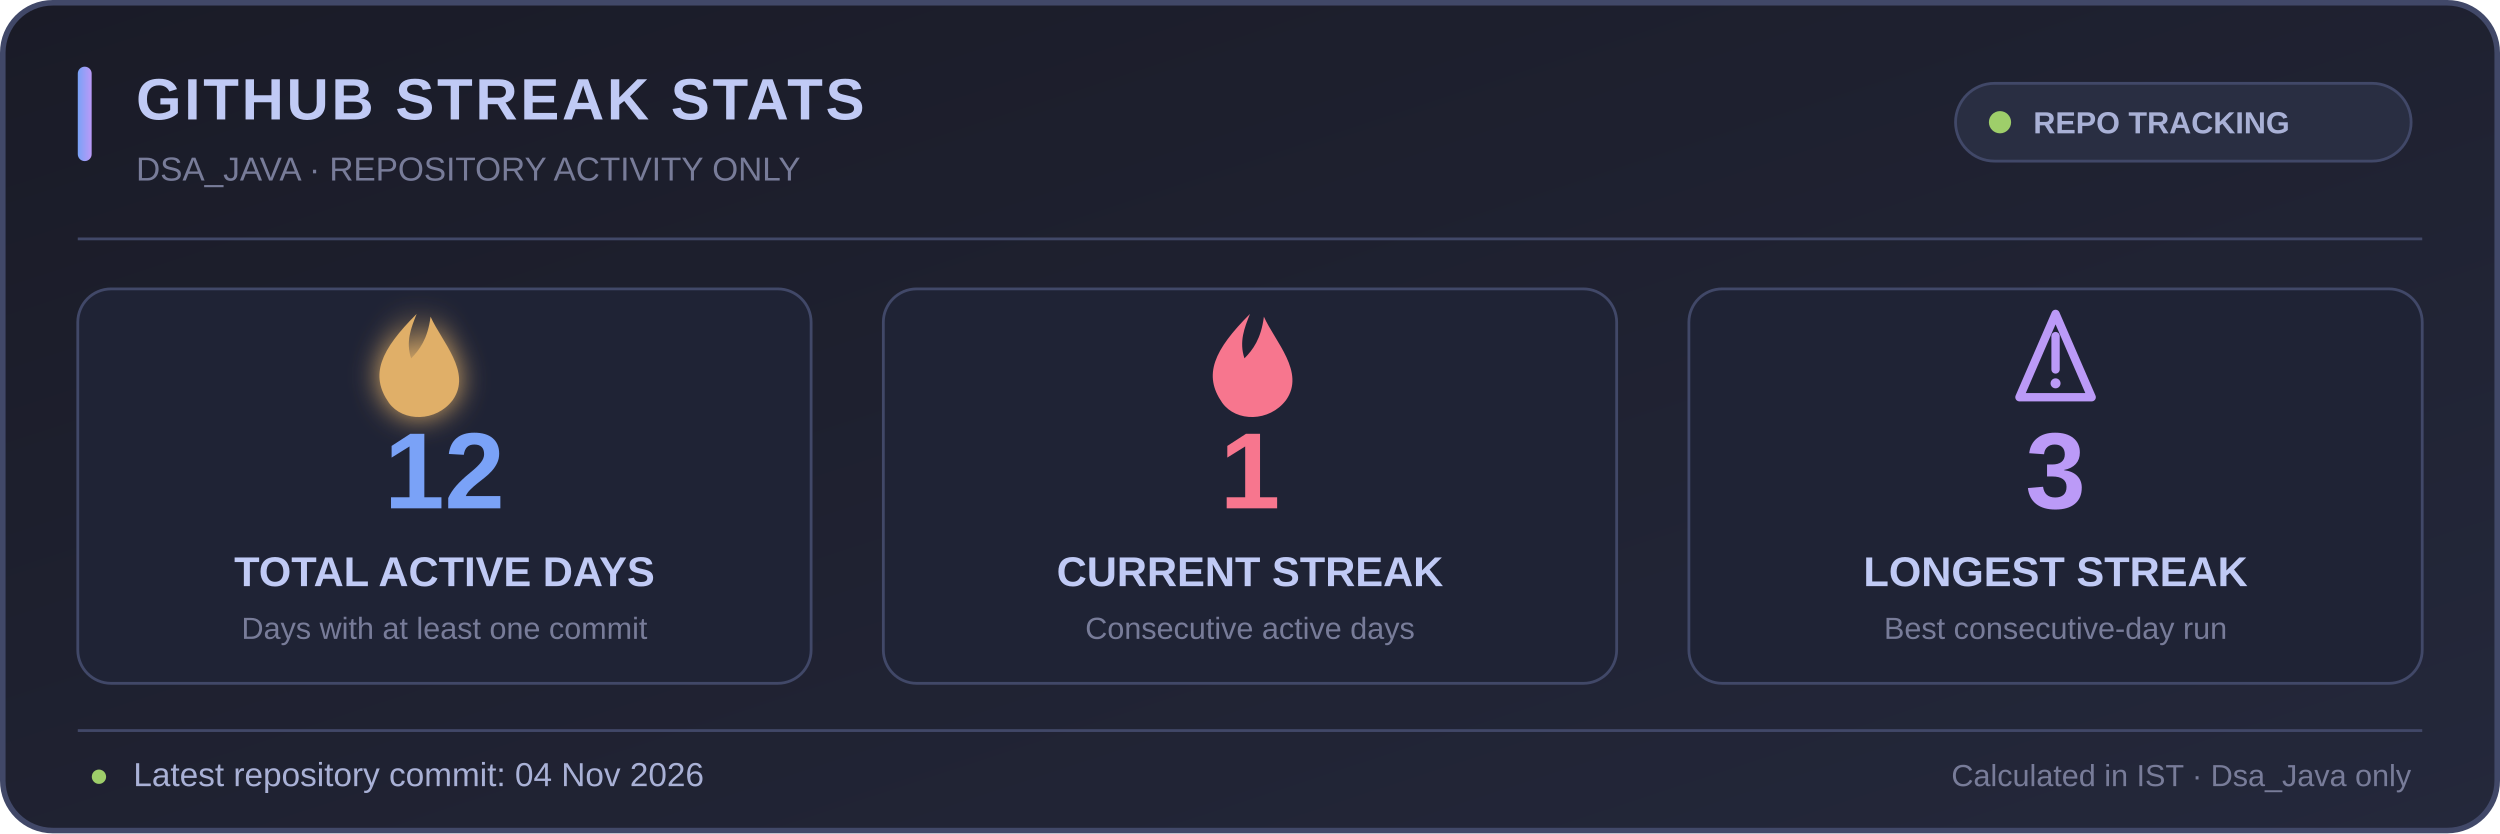
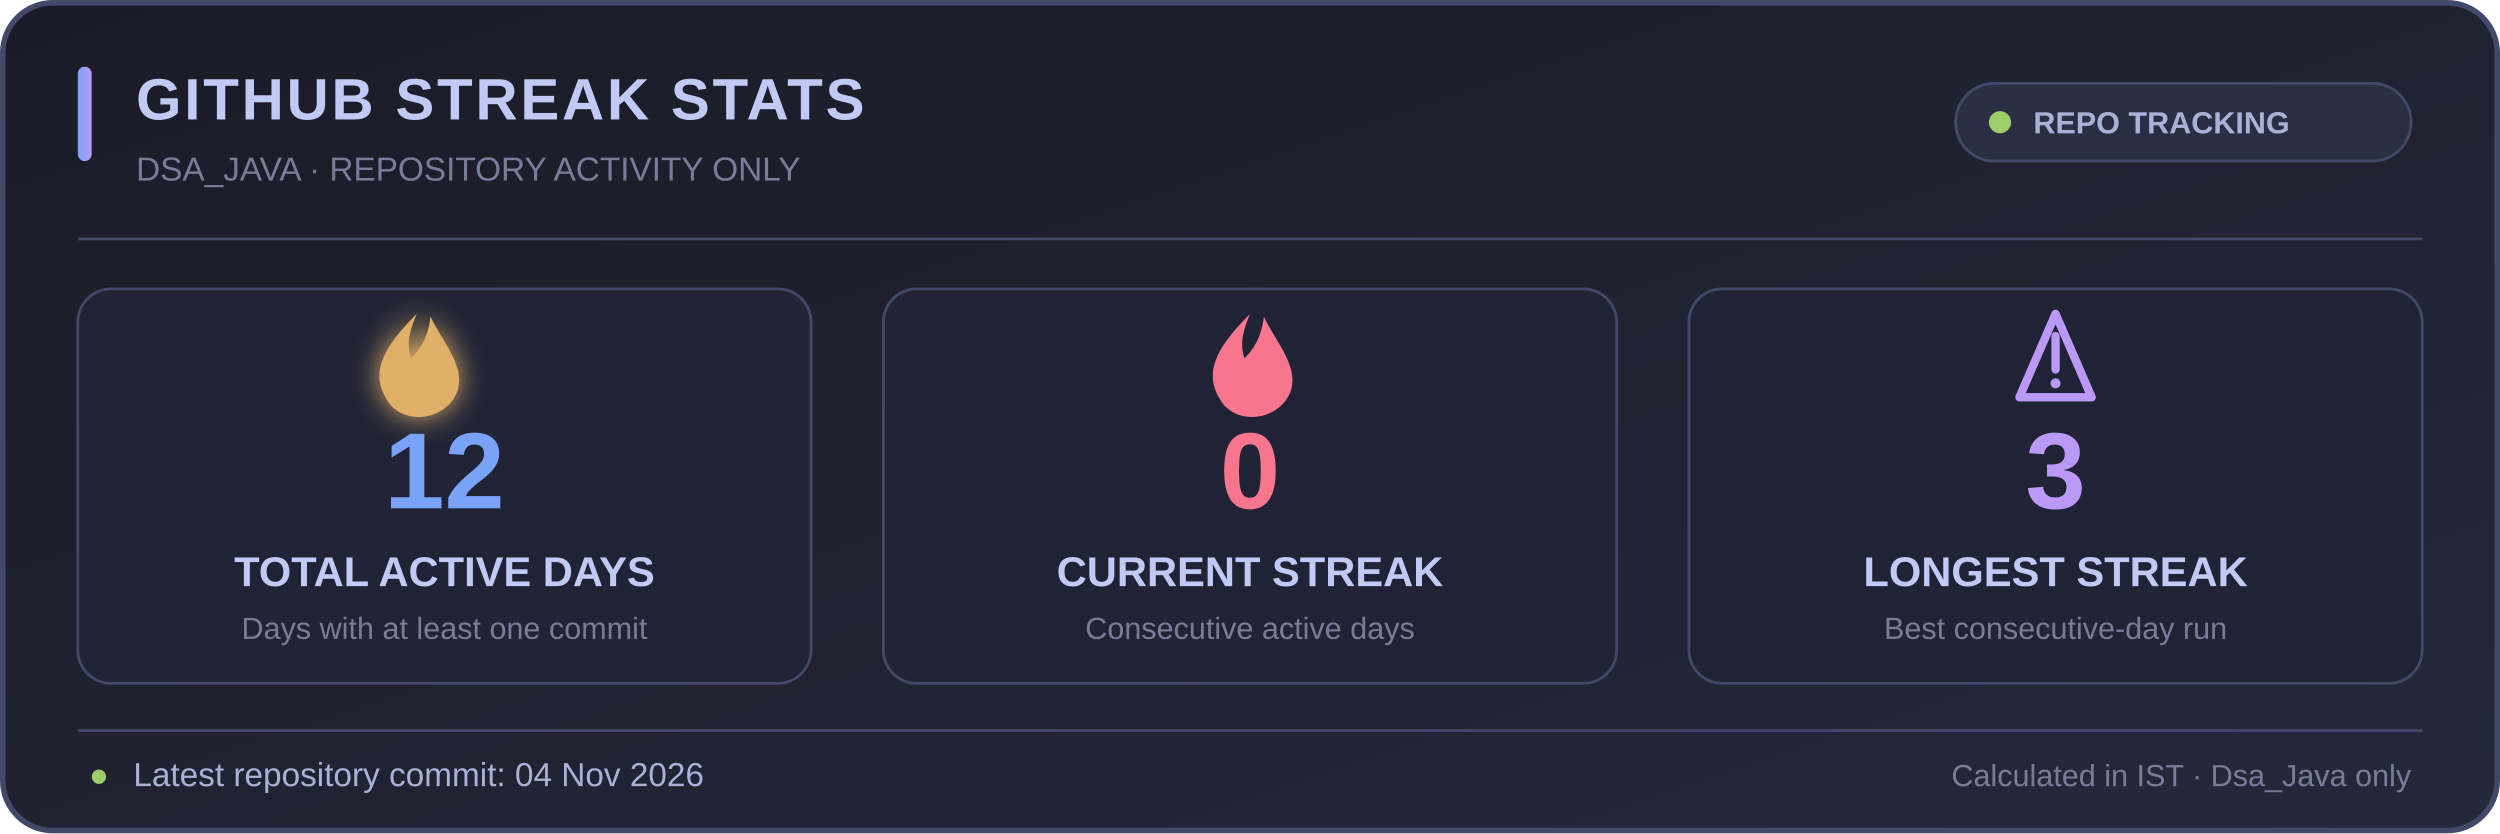
<svg xmlns="http://www.w3.org/2000/svg" width="900" height="300" viewBox="0 0 900 300" role="img" aria-labelledby="title desc">
  <defs>
    <linearGradient id="bg" x1="0" y1="0" x2="1" y2="1">
      <stop offset="0%" stop-color="#1a1b27" />
      <stop offset="100%" stop-color="#24283b" />
    </linearGradient>
    <linearGradient id="accent" x1="0" y1="0" x2="1" y2="0">
      <stop offset="0%" stop-color="#7aa2f7" />
      <stop offset="100%" stop-color="#bb9af7" />
    </linearGradient>
    <filter id="glow" x="-50%" y="-50%" width="200%" height="200%">
      <feGaussianBlur stdDeviation="5" result="blur" />
      <feMerge>
        <feMergeNode in="blur" />
        <feMergeNode in="SourceGraphic" />
      </feMerge>
    </filter>
  </defs>
  <rect x="1" y="1" width="898" height="298" rx="18" fill="url(#bg)" stroke="#414868" stroke-width="2" />
  <rect x="28" y="24" width="5" height="34" rx="2.5" fill="url(#accent)" />
  <text x="49" y="43" fill="#c0caf5" font-family="Segoe UI,Arial,sans-serif" font-size="21" font-weight="700" letter-spacing="1">GITHUB STREAK STATS</text>
  <text x="49" y="65" fill="#787c99" font-family="Segoe UI,Arial,sans-serif" font-size="12">DSA_JAVA · REPOSITORY ACTIVITY ONLY</text>
  <rect x="704" y="30" width="164" height="28" rx="14" fill="#292e42" stroke="#414868" />
  <circle cx="720" cy="44" r="4" fill="#9ece6a" />
  <text x="732" y="48" fill="#a9b1d6" font-family="Segoe UI,Arial,sans-serif" font-size="11" font-weight="600">REPO TRACKING</text>
  <line x1="28" y1="86" x2="872" y2="86" stroke="#414868" stroke-width="1" />
  <g text-anchor="middle" font-family="Segoe UI,Arial,sans-serif">
    <rect x="28" y="104" width="264" height="142" rx="12" fill="#1f2335" stroke="#414868" />
    <rect x="318" y="104" width="264" height="142" rx="12" fill="#1f2335" stroke="#414868" />
    <rect x="608" y="104" width="264" height="142" rx="12" fill="#1f2335" stroke="#414868" />
    <g transform="translate(150 128)" filter="url(#glow)">
      <path d="M0 -15 C-13 -2 -17 7 -10 17 C-5 24 7 24 13 16 C20 6 9 -5 5 -14 C4 -6 1 -2 -2 1 C-4 -5 -2 -10 0 -15Z" fill="#e0af68" />
    </g>
    <text x="160" y="183" fill="#7aa2f7" font-size="39" font-weight="700">12</text>
    <text x="160" y="211" fill="#c0caf5" font-size="15" font-weight="600">TOTAL ACTIVE DAYS</text>
    <text x="160" y="230" fill="#787c99" font-size="11">Days with at least one commit</text>
    <g transform="translate(450 128)">
      <path d="M0 -15 C-13 -2 -17 7 -10 17 C-5 24 7 24 13 16 C20 6 9 -5 5 -14 C4 -6 1 -2 -2 1 C-4 -5 -2 -10 0 -15Z" fill="#f7768e" />
    </g>
-     <text x="450" y="183" fill="#f7768e" font-size="39" font-weight="700">1</text>
+     <text x="450" y="183" fill="#f7768e" font-size="39" font-weight="700">0</text>
    <text x="450" y="211" fill="#c0caf5" font-size="15" font-weight="600">CURRENT STREAK</text>
    <text x="450" y="230" fill="#787c99" font-size="11">Consecutive active days</text>
    <g transform="translate(740 128)">
      <path d="M-13 15 L0 -15 L13 15 Z" fill="none" stroke="#bb9af7" stroke-width="3" stroke-linejoin="round" />
      <path d="M0 -7 L0 5" stroke="#bb9af7" stroke-width="3" stroke-linecap="round" />
      <circle cx="0" cy="10" r="1.8" fill="#bb9af7" />
    </g>
    <text x="740" y="183" fill="#bb9af7" font-size="39" font-weight="700">3</text>
    <text x="740" y="211" fill="#c0caf5" font-size="15" font-weight="600">LONGEST STREAK</text>
    <text x="740" y="230" fill="#787c99" font-size="11">Best consecutive-day run</text>
  </g>
  <line x1="28" y1="263" x2="872" y2="263" stroke="#414868" stroke-width="1" />
  <text x="32" y="283" fill="#9ece6a" font-family="Segoe UI,Arial,sans-serif" font-size="12">●</text>
  <text x="48" y="283" fill="#a9b1d6" font-family="Segoe UI,Arial,sans-serif" font-size="12">Latest repository commit: 04 Nov 2026</text>
  <text x="868" y="283" text-anchor="end" fill="#787c99" font-family="Segoe UI,Arial,sans-serif" font-size="11">Calculated in IST · Dsa_Java only</text>
</svg>
